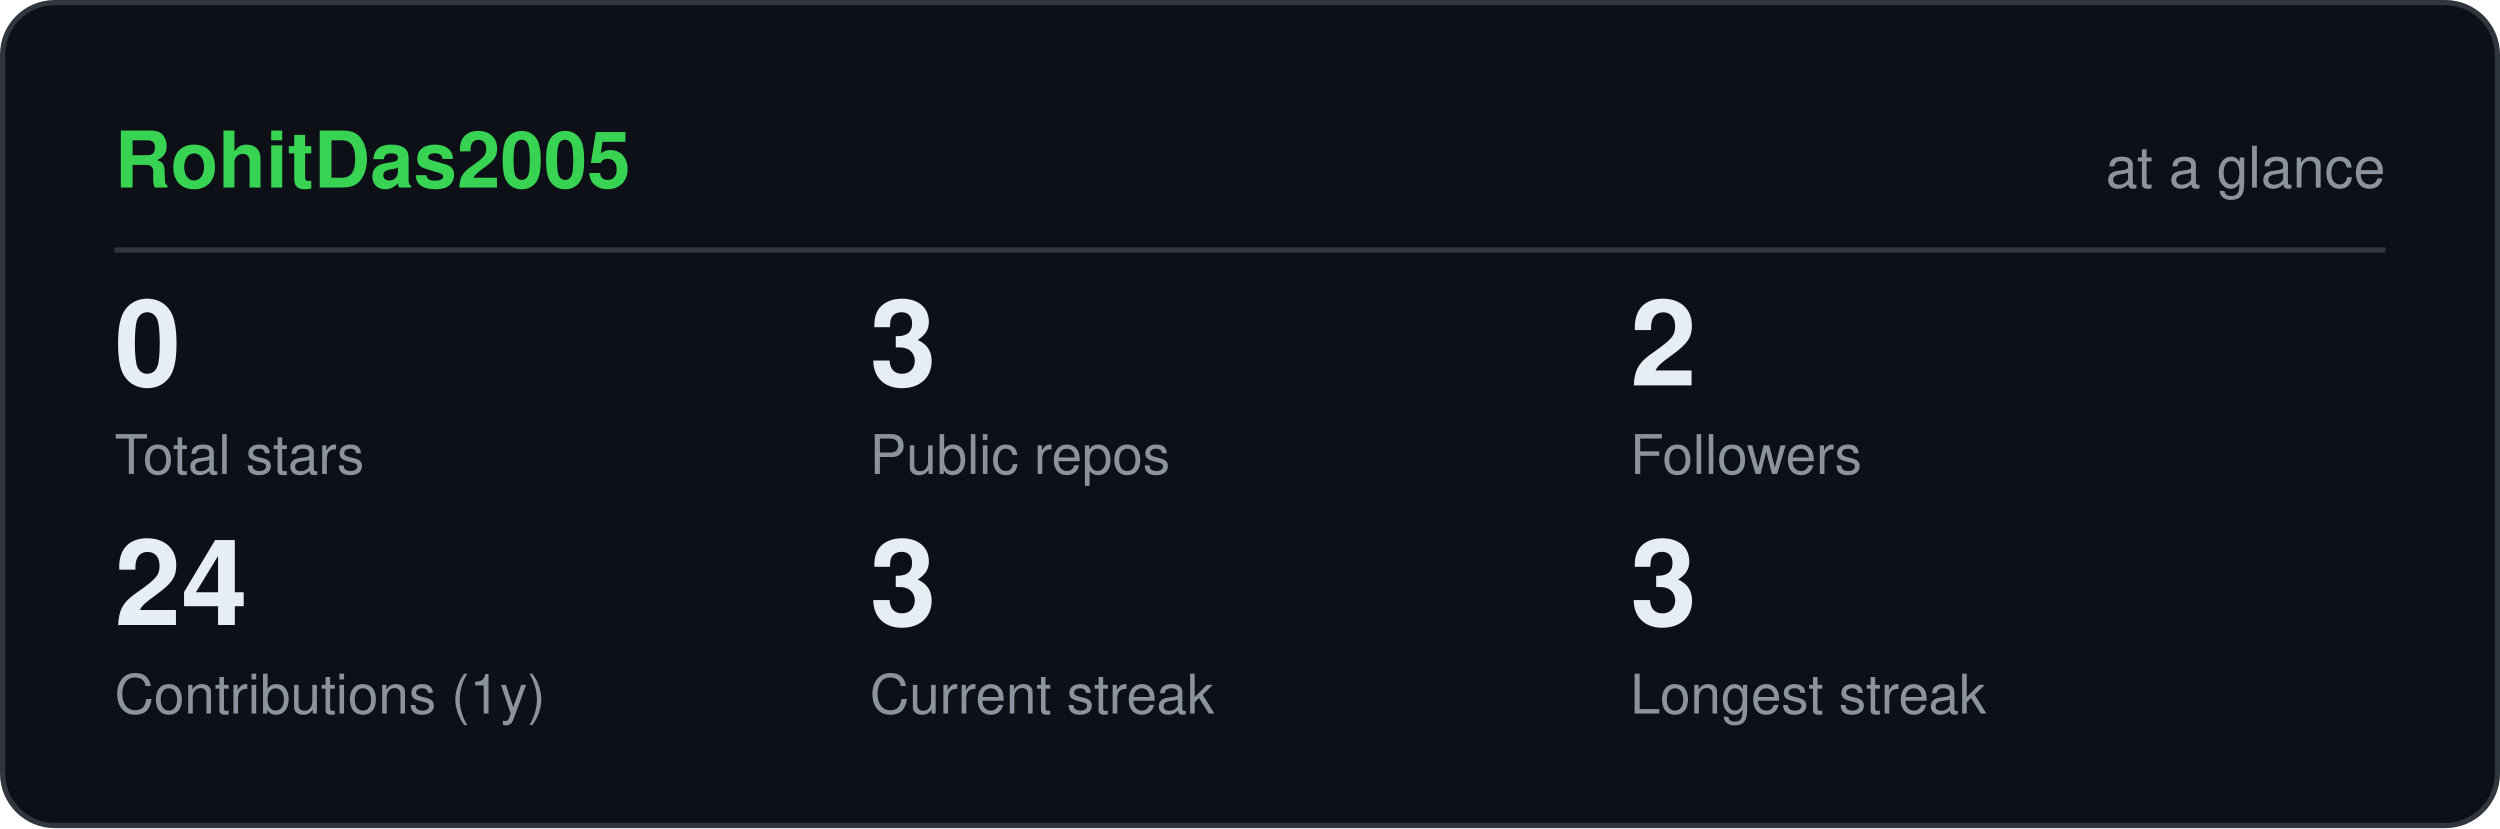
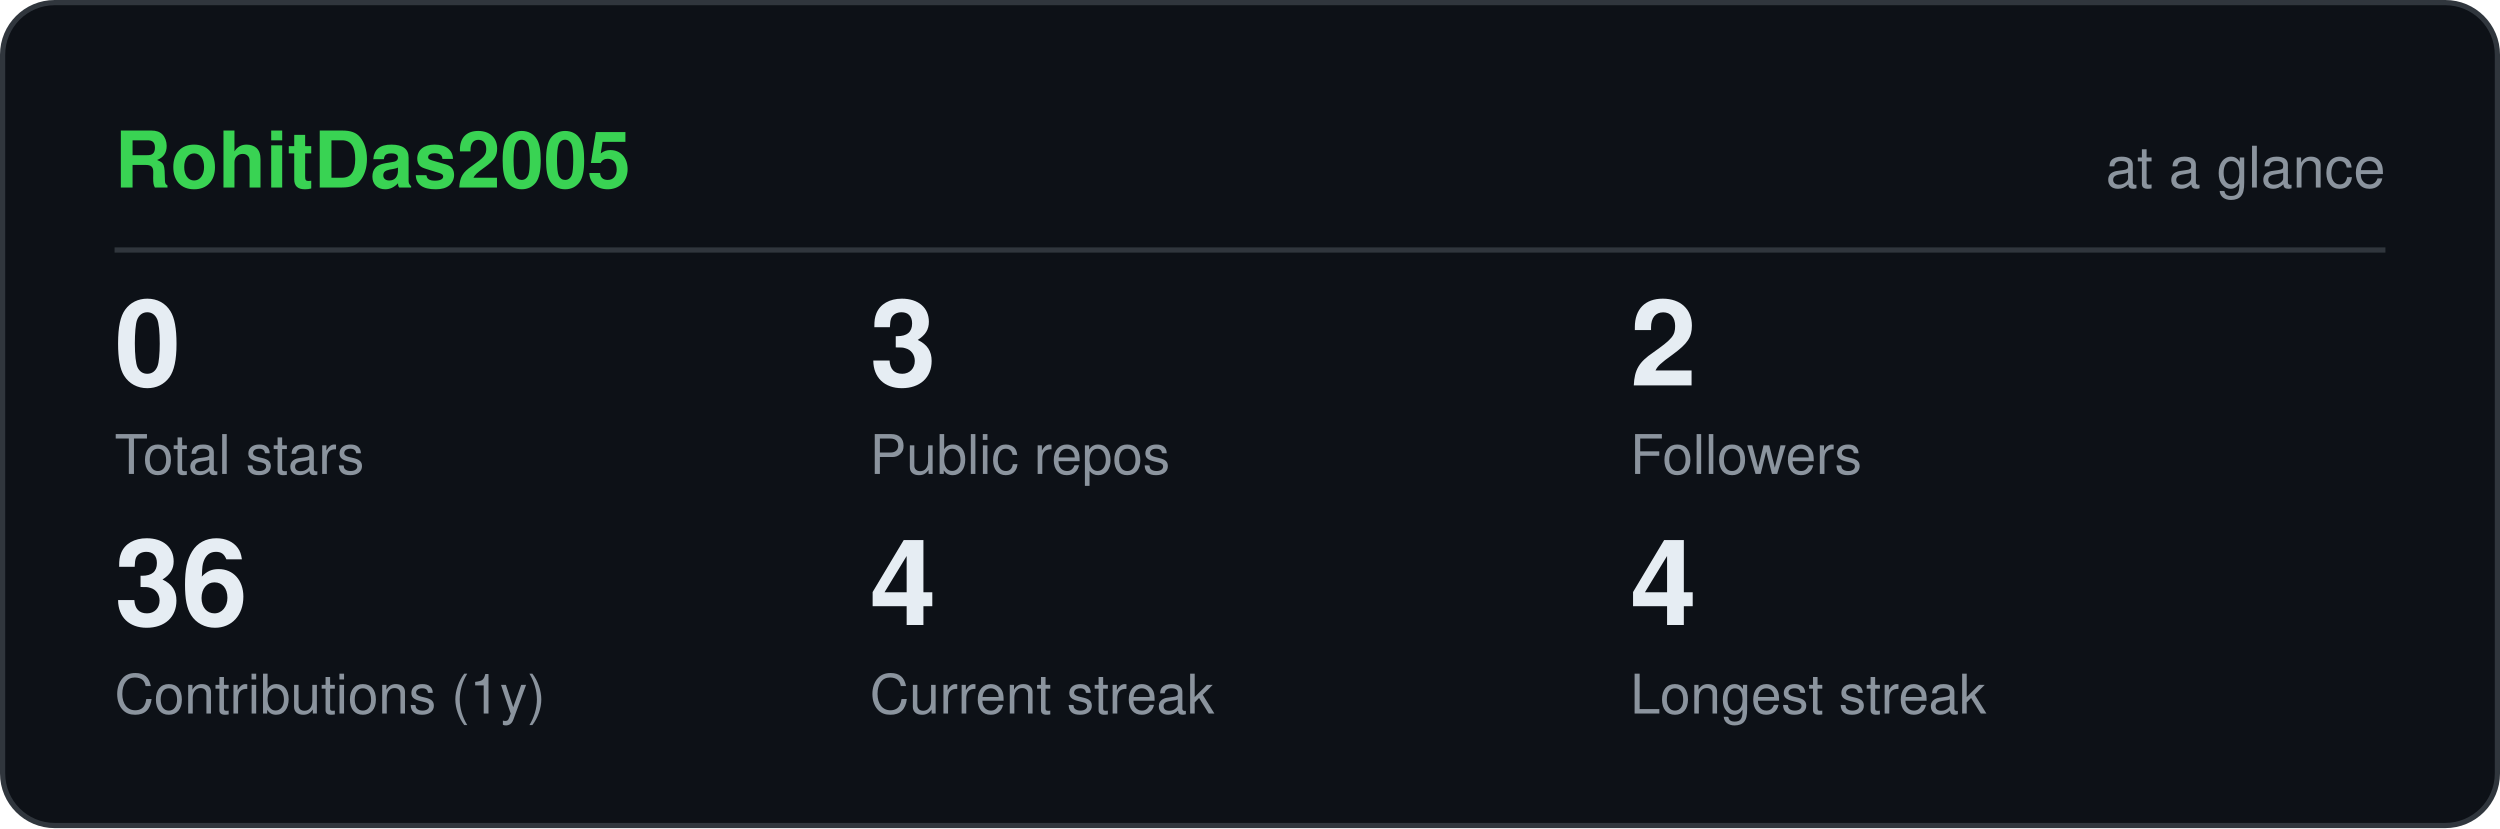
<svg xmlns="http://www.w3.org/2000/svg" viewBox="0 0 480 159" width="480" height="159" role="img" aria-label="RohitDas2005 GitHub statistics" font-family="ui-sans-serif,-apple-system,Segoe UI,Helvetica,Arial,sans-serif">
  <rect x="0.5" y="0.5" width="479" height="158" rx="10" fill="#0d1117" stroke="#30363d" />
  <text x="22" y="36" font-size="15" font-weight="700" fill="#39d353">RohitDas2005</text>
  <text x="458" y="36" font-size="11" text-anchor="end" fill="#8b949e">at a glance</text>
  <line x1="22" y1="48" x2="458" y2="48" stroke="#30363d" />
  <text x="22" y="74" font-size="23" font-weight="700" fill="#e6edf3">0</text>
  <text x="22" y="91" font-size="10.5" fill="#8b949e">Total stars</text>
  <text x="167" y="74" font-size="23" font-weight="700" fill="#e6edf3">3</text>
  <text x="167" y="91" font-size="10.5" fill="#8b949e">Public repos</text>
  <text x="313" y="74" font-size="23" font-weight="700" fill="#e6edf3">2</text>
  <text x="313" y="91" font-size="10.5" fill="#8b949e">Followers</text>
-   <text x="22" y="120" font-size="23" font-weight="700" fill="#e6edf3">24</text>
+   <text x="22" y="120" font-size="23" font-weight="700" fill="#e6edf3">36</text>
  <text x="22" y="137" font-size="10.5" fill="#8b949e">Contributions (1y)</text>
-   <text x="167" y="120" font-size="23" font-weight="700" fill="#e6edf3">3</text>
+   <text x="167" y="120" font-size="23" font-weight="700" fill="#e6edf3">4</text>
  <text x="167" y="137" font-size="10.5" fill="#8b949e">Current streak</text>
-   <text x="313" y="120" font-size="23" font-weight="700" fill="#e6edf3">3</text>
+   <text x="313" y="120" font-size="23" font-weight="700" fill="#e6edf3">4</text>
  <text x="313" y="137" font-size="10.5" fill="#8b949e">Longest streak</text>
</svg>
